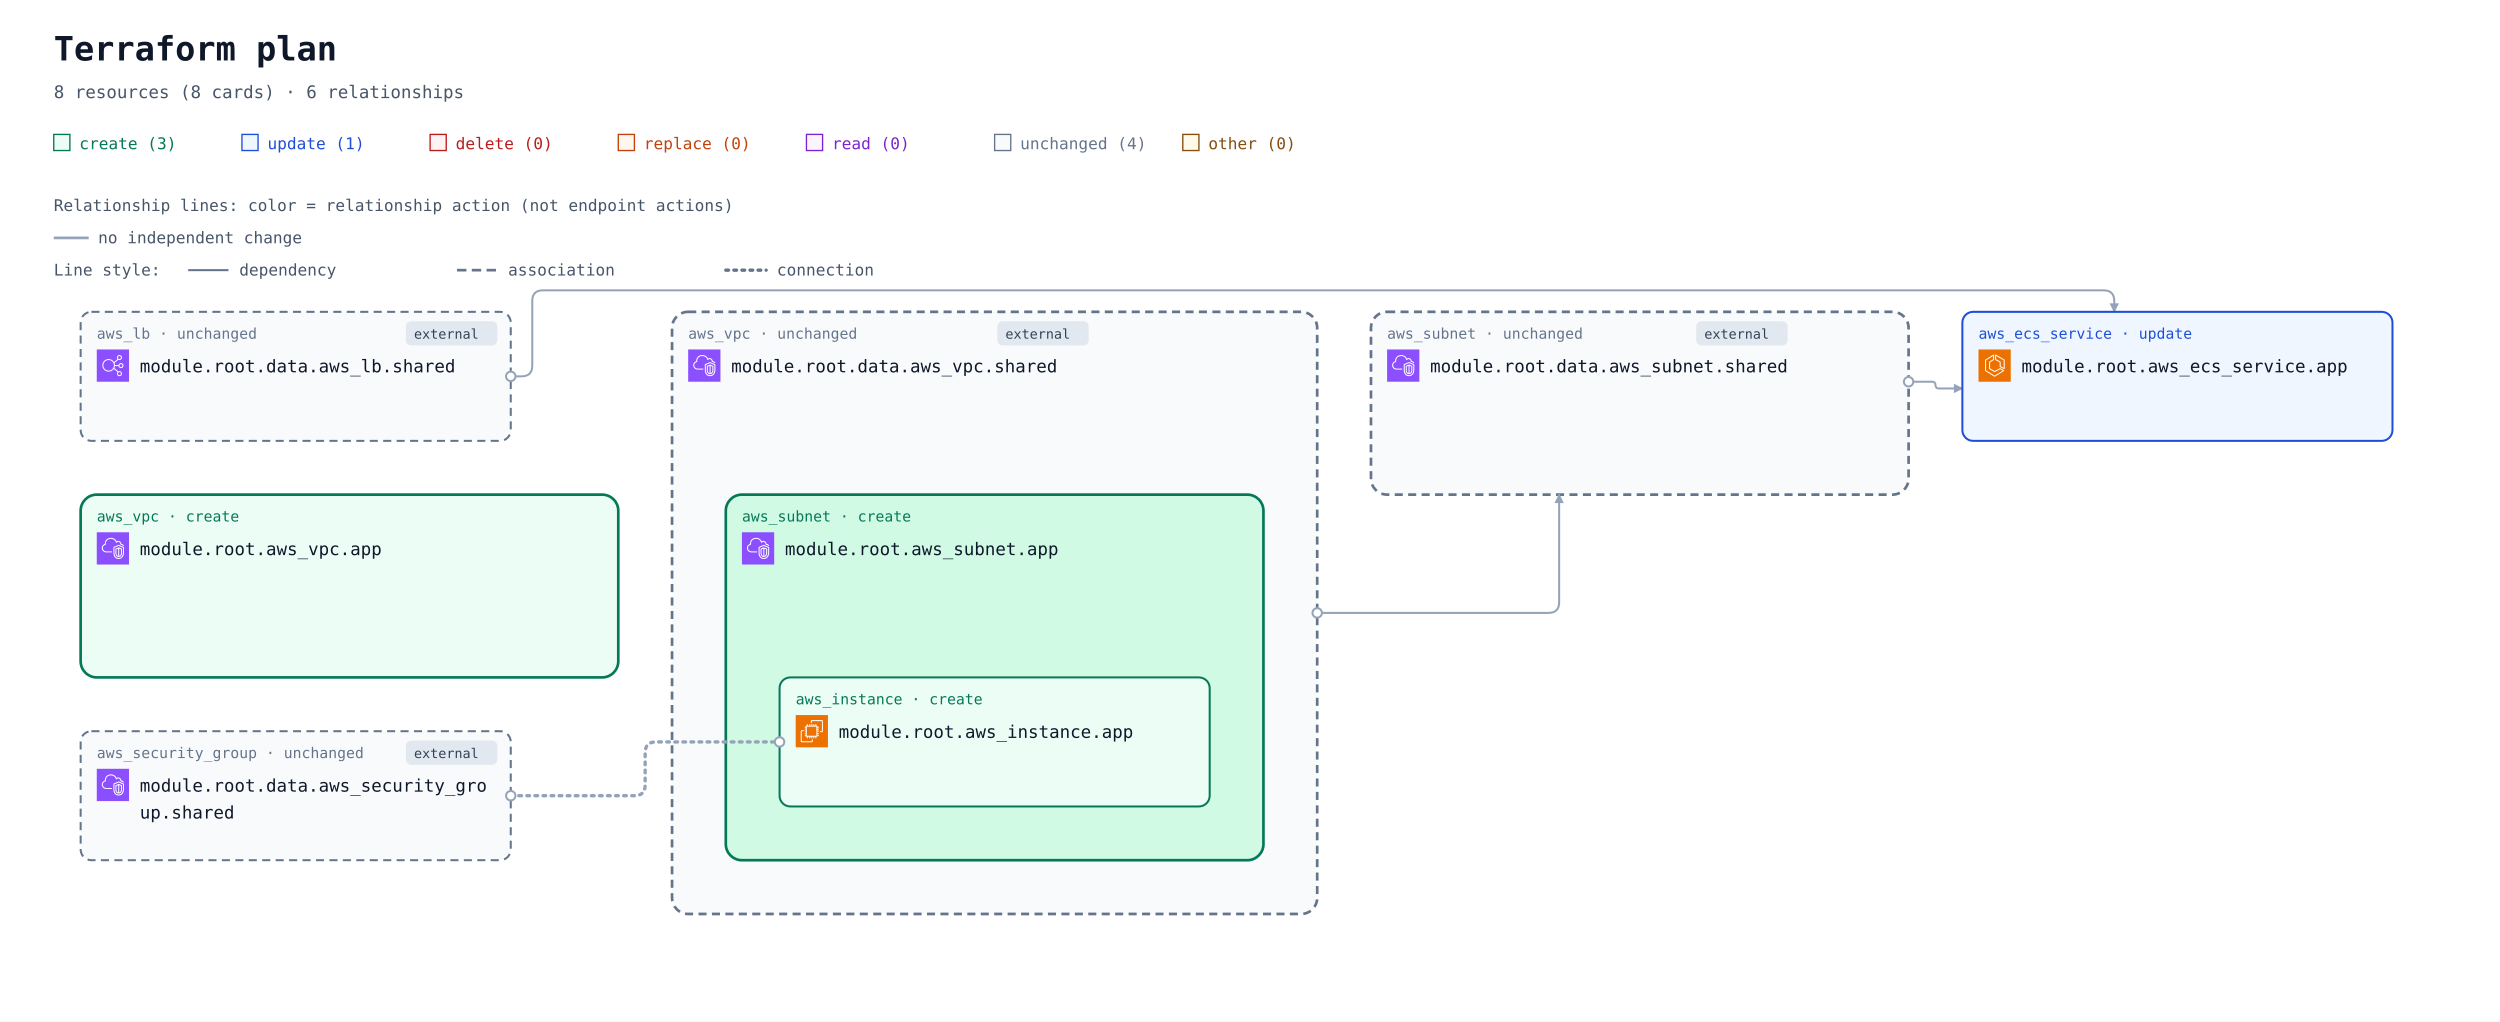
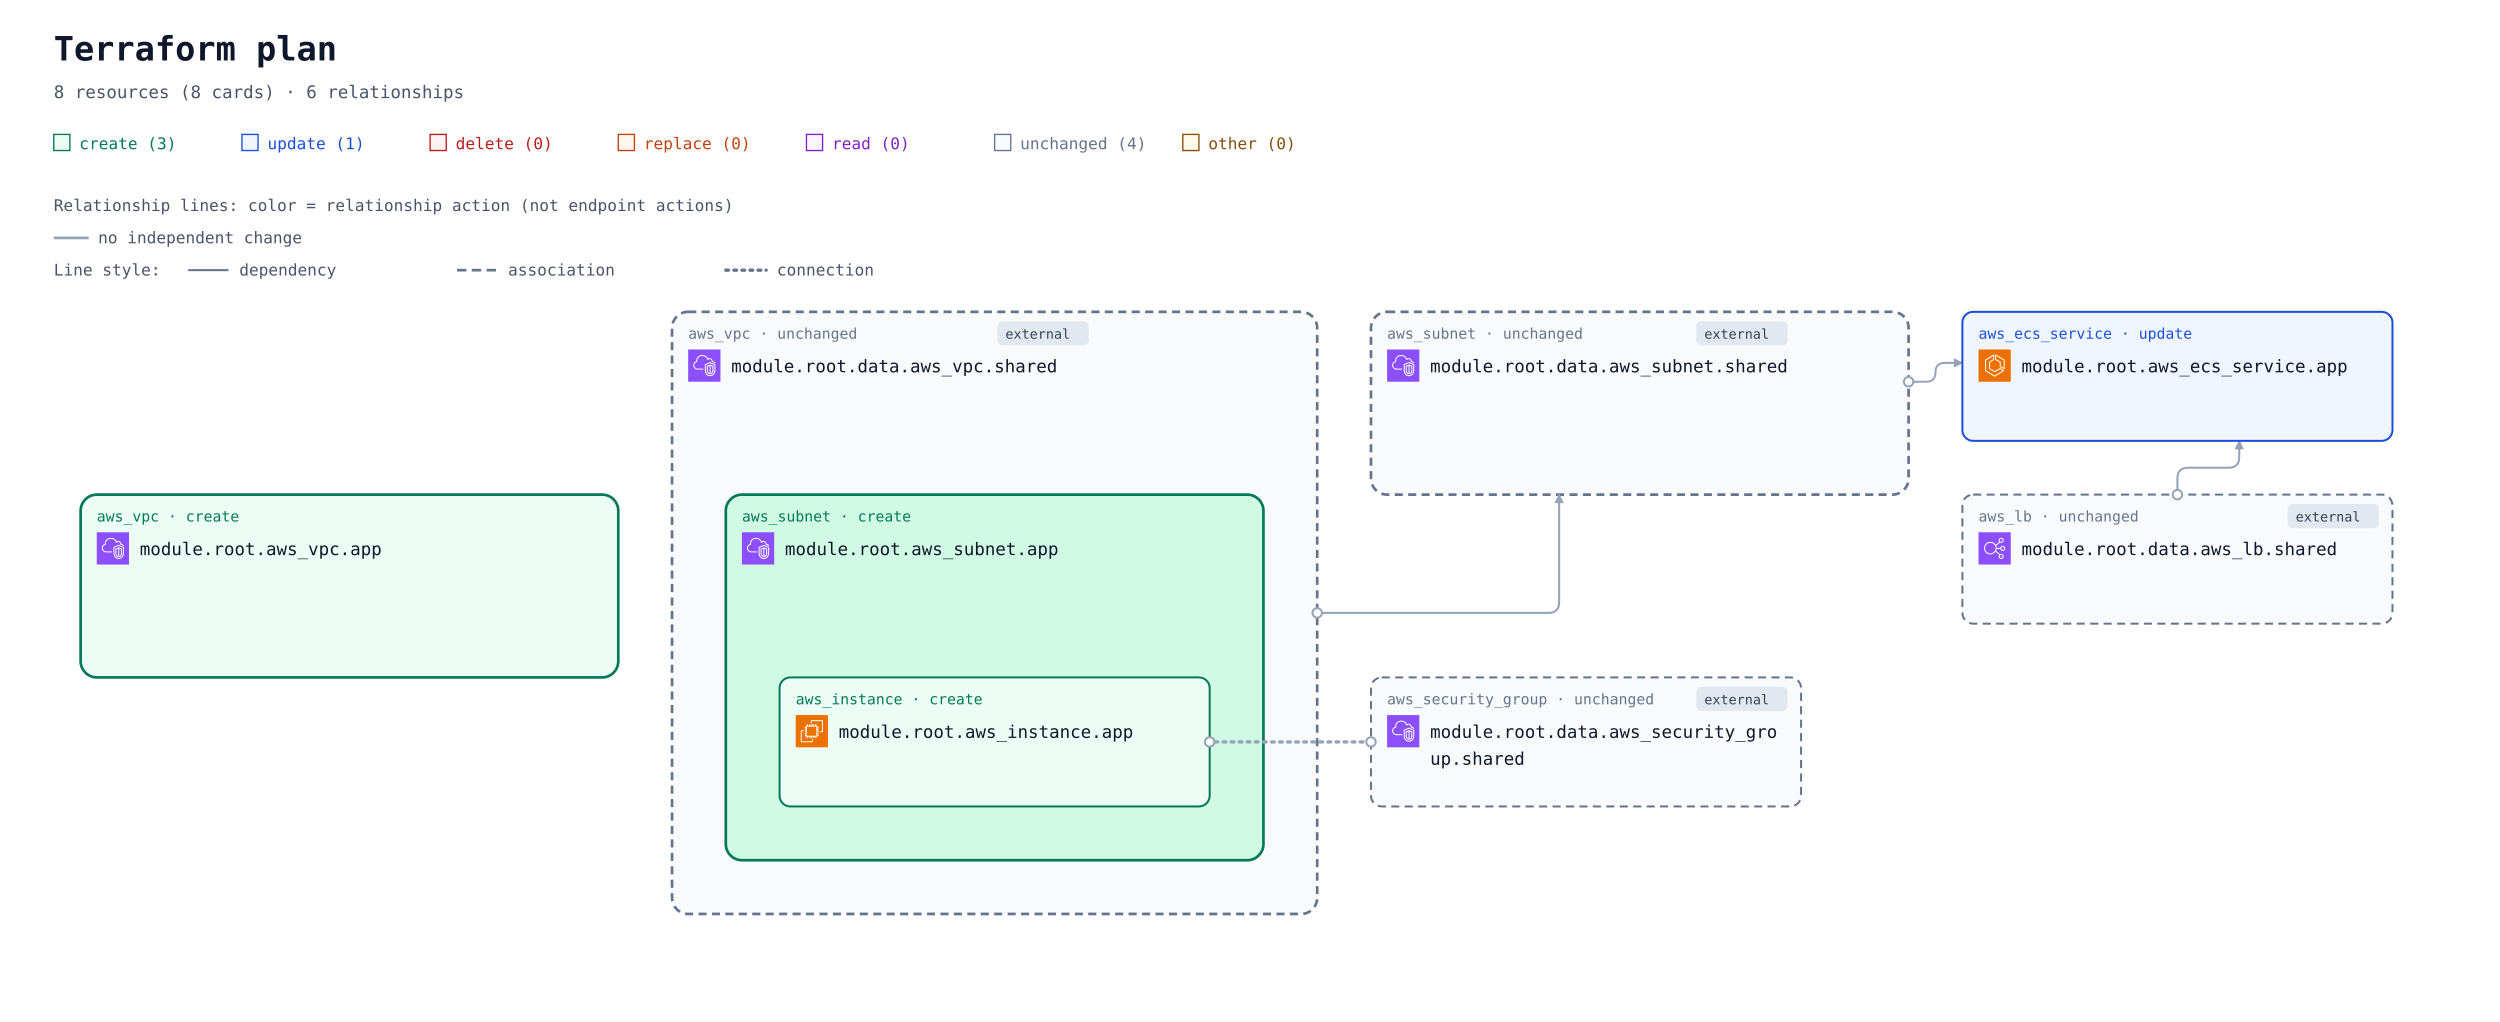
<svg xmlns="http://www.w3.org/2000/svg" width="1860" height="760" viewBox="0 0 1860 760" role="img" aria-labelledby="title description">
  <defs>
    <marker id="arrow" viewBox="0 0 10 10" refX="9" refY="5" markerWidth="7" markerHeight="7" markerUnits="userSpaceOnUse" orient="auto-start-reverse">
      <path d="M 0 0 L 10 5 L 0 10 z" fill="#94a3b8" />
    </marker>
    <symbol id="planorama-icon-aws-ec2" viewBox="0 0 64 64">
      <g>
        <g id="planorama-icon-aws-ec2-local-49636f6e2d4172636869746563747572652f34382f417263685f416d617a6f6e2d4543325f3438" stroke="none" stroke-width="1" fill="none" fill-rule="evenodd">
          <g id="planorama-icon-aws-ec2-local-49636f6e2d4172636869746563747572652d42472f34382f436f6d70757465" fill="#ED7100">
            <rect id="planorama-icon-aws-ec2-local-52656374616e676c65" x="0" y="0" width="64" height="64" />
          </g>
          <path d="M22,41 L41,41 L41,23 L22,23 L22,41 Z M43,23 L46,23 L46,25 L43,25 L43,27 L46,27 L46,29 L43,29 L43,31 L46,31 L46,33 L43,33 L43,36 L46,36 L46,38 L43,38 L43,40 L46,40 L46,42 L42.863,42 C42.608,42.587 42.023,43 41.344,43 L41,43 L41,46 L39,46 L39,43 L37,43 L37,46 L35,46 L35,43 L33,43 L33,46 L31,46 L31,43 L29,43 L29,46 L27,46 L27,43 L24,43 L24,46 L22,46 L22,43 L21.656,43 C20.977,43 20.392,42.587 20.137,42 L18,42 L18,40 L20,40 L20,38 L18,38 L18,36 L20,36 L20,33 L18,33 L18,31 L20,31 L20,29 L18,29 L18,27 L20,27 L20,25 L18,25 L18,23 L20,23 L20,22.656 C20,21.743 20.743,21 21.656,21 L22,21 L22,18 L24,18 L24,21 L27,21 L27,18 L29,18 L29,21 L31,21 L31,18 L33,18 L33,21 L35,21 L35,18 L37,18 L37,21 L39,21 L39,18 L41,18 L41,21 L41.344,21 C42.257,21 43,21.743 43,22.656 L43,23 Z M32,52 L12,52 L12,32 L16,32 L16,30 L11.843,30 C10.826,30 10,30.827 10,31.843 L10,52.157 C10,53.173 10.826,54 11.843,54 L32.157,54 C33.174,54 34,53.173 34,52.157 L34,48 L32,48 L32,52 Z M54,11.843 L54,32.157 C54,33.173 53.174,34 52.157,34 L48,34 L48,32 L52,32 L52,12 L32,12 L32,16 L30,16 L30,11.843 C30,10.827 30.826,10 31.843,10 L52.157,10 C53.174,10 54,10.827 54,11.843 L54,11.843 Z" id="planorama-icon-aws-ec2-local-416d617a6f6e2d4543325f49636f6e5f34385f5371756964" fill="#FFFFFF" />
        </g>
      </g>
    </symbol>
    <symbol id="planorama-icon-aws-ecs" viewBox="0 0 64 64">
      <g>
        <g id="planorama-icon-aws-ecs-local-49636f6e2d4172636869746563747572652f34382f417263685f416d617a6f6e2d456c61737469632d436f6e7461696e65722d536572766963655f3438" stroke="none" stroke-width="1" fill="none" fill-rule="evenodd">
          <g id="planorama-icon-aws-ecs-local-49636f6e2d4172636869746563747572652d42472f34382f436f6d70757465" fill="#ED7100">
            <rect id="planorama-icon-aws-ecs-local-52656374616e676c65" x="0" y="0" width="64" height="64" />
          </g>
          <path d="M50,36.382 L44,33.382 L44,25 C44,24.637 43.803,24.302 43.485,24.126 L35,19.412 L35,12.75 L50,21.572 L50,36.382 Z M51.507,20.138 L34.507,10.139 C34.199,9.958 33.815,9.955 33.504,10.133 C33.192,10.311 33,10.642 33,11.001 L33,20 C33,20.363 33.197,20.698 33.515,20.874 L42,25.588 L42,34 C42,34.379 42.214,34.725 42.553,34.895 L50.553,38.895 C50.694,38.965 50.847,39 51,39 C51.183,39 51.365,38.95 51.525,38.851 C51.82,38.668 52,38.347 52,38 L52,21 C52,20.646 51.812,20.318 51.507,20.138 L51.507,20.138 Z M32,51.828 L15,41.439 L15,21.554 L29,12.805 L29,19.446 L21.47,24.152 C21.178,24.335 21,24.655 21,25 L21,38 C21,38.351 21.185,38.677 21.485,38.857 L31.485,44.857 C31.789,45.04 32.167,45.048 32.479,44.878 L42.988,39.146 L48.035,42.029 L32,51.828 Z M50.496,41.132 L43.496,37.132 C43.194,36.959 42.825,36.956 42.521,37.122 L32.023,42.848 L23,37.434 L23,25.554 L30.53,20.848 C30.822,20.665 31,20.345 31,20 L31,11.001 C31,10.637 30.803,10.303 30.484,10.126 C30.168,9.949 29.778,9.96 29.47,10.153 L13.47,20.152 C13.178,20.335 13,20.655 13,21 L13,42 C13,42.348 13.182,42.671 13.479,42.854 L31.479,53.854 C31.639,53.951 31.819,54 32,54 C32.181,54 32.361,53.951 32.521,53.854 L50.521,42.854 C50.823,42.669 51.005,42.339 51,41.985 C50.995,41.632 50.803,41.307 50.496,41.132 L50.496,41.132 Z" id="planorama-icon-aws-ecs-local-416d617a6f6e2d456c61737469632d436f6e7461696e65722d536572766963655f49636f6e5f34385f5371756964" fill="#FFFFFF" />
        </g>
      </g>
    </symbol>
    <symbol id="planorama-icon-aws-elb" viewBox="0 0 64 64">
      <g>
        <g id="planorama-icon-aws-elb-local-49636f6e2d4172636869746563747572652f34382f417263685f456c61737469632d4c6f61642d42616c616e63696e675f3438" stroke="none" stroke-width="1" fill="none" fill-rule="evenodd">
          <g id="planorama-icon-aws-elb-local-49636f6e2d4172636869746563747572652d42472f34382f4e6574776f726b696e672d436f6e74656e742d44656c6976657279" fill="#8C4FFF">
            <rect id="planorama-icon-aws-elb-local-52656374616e676c65" x="0" y="0" width="64" height="64" />
          </g>
          <path d="M23.5,42 C17.71,42 13,37.29 13,31.5 C13,25.71 17.71,21 23.5,21 C29.29,21 34,25.71 34,31.5 C34,37.29 29.29,42 23.5,42 M48,48 C48,49.654 46.654,51 45,51 C43.346,51 42,49.654 42,48 C42,46.346 43.346,45 45,45 C46.654,45 48,46.346 48,48 M45,13 C46.654,13 48,14.346 48,16 C48,17.654 46.654,19 45,19 C43.346,19 42,17.654 42,16 C42,14.346 43.346,13 45,13 M48,29 C49.654,29 51,30.346 51,32 C51,33.654 49.654,35 48,35 C46.346,35 45,33.654 45,32 C45,30.346 46.346,29 48,29 M35.901,33 L43.102,33 C43.565,35.279 45.586,37 48,37 C50.757,37 53,34.757 53,32 C53,29.243 50.757,27 48,27 C45.586,27 43.565,28.721 43.102,31 L35.975,31 C35.916,29.541 35.614,28.146 35.096,26.856 L42.799,20.467 C43.466,20.797 44.206,21 45,21 C47.757,21 50,18.757 50,16 C50,13.243 47.757,11 45,11 C42.243,11 40,13.243 40,16 C40,17.224 40.459,18.331 41.191,19.201 L34.172,25.024 C31.977,21.42 28.021,19 23.5,19 C16.607,19 11,24.607 11,31.5 C11,38.393 16.607,44 23.5,44 C27.743,44 31.493,41.871 33.754,38.629 L41.191,44.799 C40.459,45.669 40,46.776 40,48 C40,50.757 42.243,53 45,53 C47.757,53 50,50.757 50,48 C50,45.243 47.757,43 45,43 C44.206,43 43.466,43.203 42.799,43.533 L34.77,36.873 C35.344,35.673 35.736,34.373 35.901,33" id="planorama-icon-aws-elb-local-456c61737469632d4c6f61642d42616c616e63696e675f49636f6e5f34385f5371756964" fill="#FFFFFF" />
        </g>
      </g>
    </symbol>
    <symbol id="planorama-icon-aws-vpc" viewBox="0 0 64 64">
      <g>
        <g id="planorama-icon-aws-vpc-local-49636f6e2d4172636869746563747572652f34382f417263685f416d617a6f6e2d5669727475616c2d507269766174652d436c6f75645f3438" stroke="none" stroke-width="1" fill="none" fill-rule="evenodd">
          <g id="planorama-icon-aws-vpc-local-49636f6e2d4172636869746563747572652d42472f34382f4e6574776f726b696e672d436f6e74656e742d44656c6976657279" fill="#8C4FFF">
            <rect id="planorama-icon-aws-vpc-local-52656374616e676c65" x="0" y="0" width="64" height="64" />
          </g>
          <path d="M48,33.977 L44.499,32.508 L44.499,46.878 C47.906,46.147 47.998,42.181 48,41.995 L48,33.977 Z M42.499,46.923 L42.499,32.508 L39,33.977 L39,42.004 C39.008,42.466 39.183,46.339 42.499,46.923 L42.499,46.923 Z M43.112,30.082 C43.358,29.977 43.638,29.978 43.886,30.081 L49.387,32.39 C49.759,32.546 50,32.909 50,33.312 L50,42.004 C49.978,44.431 48.562,49.004 43.37,49.004 C38.393,49.004 37.026,44.432 37,42.015 L37,33.312 C37,32.909 37.241,32.546 37.613,32.39 L43.112,30.082 Z M52,30.792 L43.492,27.092 L35,30.668 L35,41.025 C34.999,41.09 34.963,46.009 37.807,48.894 C39.187,50.294 41.059,51.004 43.37,51.004 C51.808,51.004 51.996,41.425 52,41.018 L52,30.792 Z M54,30.136 L54,41.025 C53.973,45.173 51.716,53.004 43.37,53.004 C40.498,53.004 38.145,52.09 36.373,50.288 C32.941,46.797 32.996,41.243 33,41.008 L33,30.004 C33,29.602 33.241,29.238 33.612,29.082 L43.111,25.082 C43.363,24.976 43.647,24.978 43.897,25.087 L53.398,29.219 C53.764,29.378 54,29.738 54,30.136 L54,30.136 Z M19,38.004 L30,38.004 L30,40.004 L19,40.004 C14.216,40.004 10.271,36.483 10.02,31.988 C10.002,31.813 10,31.599 10,31.385 C10,26.086 13.654,24.038 15.919,23.278 C15.902,23.063 15.891,22.843 15.891,22.626 C15.891,18.039 18.658,13.701 22.621,12.079 C27.58,10.049 33.235,10.937 36.695,14.285 C37.718,15.282 38.604,16.596 39.343,18.206 C40.299,17.422 41.392,17.004 42.523,17.004 C45.234,17.004 48.281,19.296 48.9,23.062 C51.069,23.344 52.936,24.639 53.896,26.582 L52.104,27.469 C51.34,25.925 49.806,25.004 48,25.004 C47.471,25.004 47.033,24.591 47.002,24.063 C46.807,20.762 44.275,19.004 42.523,19.004 C41.55,19.004 40.582,19.574 39.797,20.608 C39.575,20.899 39.215,21.048 38.852,20.993 C38.49,20.938 38.187,20.691 38.062,20.348 C37.327,18.346 36.398,16.789 35.302,15.72 C32.406,12.917 27.615,12.196 23.379,13.93 C19.775,15.405 17.891,19.421 17.891,22.626 C17.891,23.026 17.947,23.503 17.993,23.886 C18.053,24.386 17.73,24.853 17.24,24.975 C15.283,25.459 12,26.937 12,31.385 C12,31.535 11.998,31.685 12.013,31.836 C12.209,35.312 15.276,38.004 19,38.004 L19,38.004 Z" id="planorama-icon-aws-vpc-local-416d617a6f6e2d5669727475616c2d507269766174652d436c6f75645f49636f6e5f34385f5371756964" fill="#FFFFFF" />
        </g>
      </g>
    </symbol>
    <mask id="container-occlusion-0" maskUnits="userSpaceOnUse" maskContentUnits="userSpaceOnUse" x="0" y="0" width="1860" height="688" style="mask-type:luminance">
      <rect width="1860" height="688" fill="white" />
      <rect x="538" y="294" width="404" height="276" rx="14" fill="black" />
      <rect x="58" y="294" width="404" height="140" rx="14" fill="black" />
    </mask>
    <mask id="container-occlusion-1" maskUnits="userSpaceOnUse" maskContentUnits="userSpaceOnUse" x="0" y="0" width="1860" height="688" style="mask-type:luminance">
      <rect width="1860" height="688" fill="white" />
      <rect x="58" y="294" width="404" height="140" rx="14" fill="black" />
      <rect x="1018" y="158" width="404" height="140" rx="14" fill="black" />
    </mask>
    <mask id="container-occlusion-2" maskUnits="userSpaceOnUse" maskContentUnits="userSpaceOnUse" x="0" y="0" width="1860" height="688" style="mask-type:luminance">
      <rect width="1860" height="688" fill="white" />
      <rect x="58" y="294" width="404" height="140" rx="14" fill="black" />
      <rect x="1018" y="158" width="404" height="140" rx="14" fill="black" />
      <rect x="498" y="158" width="484" height="452" rx="14" fill="black" />
    </mask>
    <mask id="container-occlusion-3" maskUnits="userSpaceOnUse" maskContentUnits="userSpaceOnUse" x="0" y="0" width="1860" height="688" style="mask-type:luminance">
      <rect width="1860" height="688" fill="white" />
      <rect x="58" y="294" width="404" height="140" rx="14" fill="black" />
      <rect x="498" y="158" width="484" height="452" rx="14" fill="black" />
    </mask>
  </defs>
  <rect width="100%" height="100%" fill="#ffffff" />
  <g font-family="ui-monospace, SFMono-Regular, Consolas, monospace">
    <text x="40" y="45" font-size="25" font-weight="700" fill="#0f172a">Terraform plan</text>
    <text x="40" y="73" font-size="13" fill="#475569">8 resources (8 cards) · 6 relationships</text>
    <rect x="40" y="100" width="12" height="12" fill="#ecfdf5" stroke="#047857" />
    <text x="59" y="111" font-size="12" fill="#047857">create (3)</text>
    <rect x="180" y="100" width="12" height="12" fill="#eff6ff" stroke="#1d4ed8" />
    <text x="199" y="111" font-size="12" fill="#1d4ed8">update (1)</text>
    <rect x="320" y="100" width="12" height="12" fill="#fef2f2" stroke="#b91c1c" />
    <text x="339" y="111" font-size="12" fill="#b91c1c">delete (0)</text>
    <rect x="460" y="100" width="12" height="12" fill="#fff7ed" stroke="#c2410c" />
    <text x="479" y="111" font-size="12" fill="#c2410c">replace (0)</text>
    <rect x="600" y="100" width="12" height="12" fill="#faf5ff" stroke="#7e22ce" />
    <text x="619" y="111" font-size="12" fill="#7e22ce">read (0)</text>
    <rect x="740" y="100" width="12" height="12" fill="#f8fafc" stroke="#64748b" />
    <text x="759" y="111" font-size="12" fill="#64748b">unchanged (4)</text>
    <rect x="880" y="100" width="12" height="12" fill="#fefce8" stroke="#854d0e" />
    <text x="899" y="111" font-size="12" fill="#854d0e">other (0)</text>
    <g id="relationship-legend" font-size="12" fill="#475569">
      <text x="40" y="157">Relationship lines: color = relationship action (not endpoint actions)</text>
      <path d="M 40 177 H 66" stroke="#94a3b8" stroke-width="2" />
      <text x="73" y="181">no independent change</text>
      <text x="40" y="205">Line style:</text>
      <path d="M 140 201 H 170" stroke="#64748b" stroke-width="1.5" />
      <text x="178" y="205">dependency</text>
      <path d="M 340 201 H 370" stroke="#64748b" stroke-width="2" stroke-dasharray="7 4" />
      <text x="378" y="205">association</text>
      <path d="M 540 201 H 570" stroke="#64748b" stroke-width="2.5" stroke-dasharray="2 4" stroke-linecap="round" />
      <text x="578" y="205">connection</text>
    </g>
    <g transform="translate(0 72)">
      <g data-architecture="true" transform="translate(0 0)">
        <g data-container="resource-6177735f7670632e617070-current">
          <rect x="60" y="296" width="400" height="136" rx="12" fill="#ecfdf5" stroke="#047857" stroke-width="2" data-mode="managed" />
        </g>
        <g data-container="resource-646174612e6177735f7375626e65742e736861726564-current">
          <rect x="1020" y="160" width="400" height="136" rx="12" fill="#f8fafc" stroke="#64748b" stroke-width="2" data-mode="data" stroke-dasharray="6 4" />
        </g>
        <g data-container="resource-646174612e6177735f7670632e736861726564-current">
          <rect x="500" y="160" width="480" height="448" rx="12" fill="#f8fafc" stroke="#64748b" stroke-width="2" data-mode="data" stroke-dasharray="6 4" />
        </g>
        <g data-container="resource-6177735f7375626e65742e617070-current">
          <rect x="540" y="296" width="400" height="272" rx="12" fill="#d1fae5" stroke="#047857" stroke-width="2" data-mode="managed" />
        </g>
        <g data-edge-kind="containment" data-source="resource-6177735f7375626e65742e617070-current" data-target="resource-6177735f696e7374616e63652e617070-current" />
-         <path d="M 380 208 L 388 208 Q 396 208 396 200 L 396 152 Q 396 144 404 144 L 1565 144 Q 1573 144 1573 152 L 1573 160 " data-edge-kind="dependency" data-directionality="directed" data-source="resource-646174612e6177735f6c622e736861726564-current" data-target="resource-6177735f6563735f736572766963652e617070-current" fill="none" stroke="#94a3b8" stroke-width="1.5" stroke-linejoin="round" marker-end="url(#arrow)" mask="url(#container-occlusion-2)" />
-         <path d="M 380 520 L 472 520 Q 480 520 480 512 L 480 488 Q 480 480 488 480 L 580 480 " data-edge-kind="connection" data-directionality="undirected" data-source="resource-646174612e6177735f73656375726974795f67726f75702e736861726564-current" data-target="resource-6177735f696e7374616e63652e617070-current" fill="none" stroke="#94a3b8" stroke-width="2.5" stroke-dasharray="2 4" stroke-linecap="round" stroke-linejoin="round" mask="url(#container-occlusion-1)" />
-         <path d="M 1420 212 L 1437.5 212 Q 1440 212 1440 214.5 L 1440 214.5 Q 1440 217 1442.5 217 L 1460 217 " data-edge-kind="dependency" data-directionality="directed" data-source="resource-646174612e6177735f7375626e65742e736861726564-current" data-target="resource-6177735f6563735f736572766963652e617070-current" fill="none" stroke="#94a3b8" stroke-width="1.5" stroke-linejoin="round" marker-end="url(#arrow)" mask="url(#container-occlusion-3)" />
+         <path d="M 1620 296 L 1620 284 Q 1620 276 1628 276 L 1658 276 Q 1666 276 1666 268 L 1666 256 " data-edge-kind="dependency" data-directionality="directed" data-source="resource-646174612e6177735f6c622e736861726564-current" data-target="resource-6177735f6563735f736572766963652e617070-current" fill="none" stroke="#94a3b8" stroke-width="1.5" stroke-linejoin="round" marker-end="url(#arrow)" mask="url(#container-occlusion-2)" />
+         <path d="M 1020 480 L 900 480 " data-edge-kind="connection" data-directionality="undirected" data-source="resource-646174612e6177735f73656375726974795f67726f75702e736861726564-current" data-target="resource-6177735f696e7374616e63652e617070-current" fill="none" stroke="#94a3b8" stroke-width="2.5" stroke-dasharray="2 4" stroke-linecap="round" stroke-linejoin="round" mask="url(#container-occlusion-1)" />
+         <path d="M 1420 212 L 1433 212 Q 1440 212 1440 205 L 1440 205 Q 1440 198 1447 198 L 1460 198 " data-edge-kind="dependency" data-directionality="directed" data-source="resource-646174612e6177735f7375626e65742e736861726564-current" data-target="resource-6177735f6563735f736572766963652e617070-current" fill="none" stroke="#94a3b8" stroke-width="1.5" stroke-linejoin="round" marker-end="url(#arrow)" mask="url(#container-occlusion-3)" />
        <g data-edge-kind="containment" data-source="resource-646174612e6177735f7670632e736861726564-current" data-target="resource-6177735f7375626e65742e617070-current" />
        <path d="M 980 384 L 1152 384 Q 1160 384 1160 376 L 1160 296 " data-edge-kind="dependency" data-directionality="directed" data-source="resource-646174612e6177735f7670632e736861726564-current" data-target="resource-646174612e6177735f7375626e65742e736861726564-current" fill="none" stroke="#94a3b8" stroke-width="1.5" stroke-linejoin="round" marker-end="url(#arrow)" mask="url(#container-occlusion-0)" />
        <g id="resource-6177735f6563735f736572766963652e617070-current" data-architecture-id="terraform:6177735f6563735f736572766963652e617070-current" data-qualified-address="module.root.aws_ecs_service.app" data-terraform-address="aws_ecs_service.app">
          <rect x="1460" y="160" width="320" height="96" rx="8" fill="#eff6ff" stroke="#1d4ed8" stroke-width="1.5" data-mode="managed" />
          <text x="1472" y="180" font-size="11" fill="#1d4ed8">aws_ecs_service · update</text>
          <use href="#planorama-icon-aws-ecs" x="1472" y="188" width="24" height="24" aria-hidden="true" />
          <text x="1504" y="205" font-size="13" fill="#0f172a">module.root.aws_ecs_service.app</text>
          <text x="1472" y="244" font-size="10" fill="#64748b" data-role="controller" />
        </g>
        <g id="resource-6177735f696e7374616e63652e617070-current" data-architecture-id="terraform:6177735f696e7374616e63652e617070-current" data-qualified-address="module.root.aws_instance.app" data-terraform-address="aws_instance.app">
          <rect x="580" y="432" width="320" height="96" rx="8" fill="#ecfdf5" stroke="#047857" stroke-width="1.5" data-mode="managed" />
          <text x="592" y="452" font-size="11" fill="#047857">aws_instance · create</text>
          <use href="#planorama-icon-aws-ec2" x="592" y="460" width="24" height="24" aria-hidden="true" />
          <text x="624" y="477" font-size="13" fill="#0f172a">module.root.aws_instance.app</text>
          <text x="592" y="516" font-size="10" fill="#64748b" />
        </g>
        <g id="resource-6177735f7375626e65742e617070-current" data-architecture-id="terraform:6177735f7375626e65742e617070-current" data-qualified-address="module.root.aws_subnet.app" data-terraform-address="aws_subnet.app">
          <text x="552" y="316" font-size="11" fill="#047857">aws_subnet · create</text>
          <use href="#planorama-icon-aws-vpc" x="552" y="324" width="24" height="24" aria-hidden="true" />
          <text x="584" y="341" font-size="13" fill="#0f172a">module.root.aws_subnet.app</text>
          <text x="552" y="380" font-size="10" fill="#64748b" />
        </g>
        <g id="resource-6177735f7670632e617070-current" data-architecture-id="terraform:6177735f7670632e617070-current" data-qualified-address="module.root.aws_vpc.app" data-terraform-address="aws_vpc.app">
          <text x="72" y="316" font-size="11" fill="#047857">aws_vpc · create</text>
          <use href="#planorama-icon-aws-vpc" x="72" y="324" width="24" height="24" aria-hidden="true" />
          <text x="104" y="341" font-size="13" fill="#0f172a">module.root.aws_vpc.app</text>
          <text x="72" y="380" font-size="10" fill="#64748b" />
        </g>
        <g id="resource-646174612e6177735f6c622e736861726564-current" data-architecture-id="terraform:646174612e6177735f6c622e736861726564-current" data-qualified-address="module.root.data.aws_lb.shared" data-terraform-address="data.aws_lb.shared">
-           <rect x="60" y="160" width="320" height="96" rx="8" fill="#f8fafc" stroke="#64748b" stroke-width="1.5" data-mode="data" stroke-dasharray="6 4" />
-           <g data-external="true">
-             <rect x="302" y="167" width="68" height="18" rx="4" fill="#e2e8f0" />
-             <text x="308" y="180" font-size="10" fill="#334155">external</text>
-           </g>
-           <text x="72" y="180" font-size="11" fill="#64748b">aws_lb · unchanged</text>
-           <use href="#planorama-icon-aws-elb" x="72" y="188" width="24" height="24" aria-hidden="true" />
-           <text x="104" y="205" font-size="13" fill="#0f172a">module.root.data.aws_lb.shared</text>
-           <text x="72" y="244" font-size="10" fill="#64748b" />
+           <rect x="1460" y="296" width="320" height="96" rx="8" fill="#f8fafc" stroke="#64748b" stroke-width="1.5" data-mode="data" stroke-dasharray="6 4" />
+           <g data-external="true">
+             <rect x="1702" y="303" width="68" height="18" rx="4" fill="#e2e8f0" />
+             <text x="1708" y="316" font-size="10" fill="#334155">external</text>
+           </g>
+           <text x="1472" y="316" font-size="11" fill="#64748b">aws_lb · unchanged</text>
+           <use href="#planorama-icon-aws-elb" x="1472" y="324" width="24" height="24" aria-hidden="true" />
+           <text x="1504" y="341" font-size="13" fill="#0f172a">module.root.data.aws_lb.shared</text>
+           <text x="1472" y="380" font-size="10" fill="#64748b" />
        </g>
        <g id="resource-646174612e6177735f73656375726974795f67726f75702e736861726564-current" data-architecture-id="terraform:646174612e6177735f73656375726974795f67726f75702e736861726564-current" data-qualified-address="module.root.data.aws_security_group.shared" data-terraform-address="data.aws_security_group.shared">
-           <rect x="60" y="472" width="320" height="96" rx="8" fill="#f8fafc" stroke="#64748b" stroke-width="1.5" data-mode="data" stroke-dasharray="6 4" />
-           <g data-external="true">
-             <rect x="302" y="479" width="68" height="18" rx="4" fill="#e2e8f0" />
-             <text x="308" y="492" font-size="10" fill="#334155">external</text>
-           </g>
-           <text x="72" y="492" font-size="11" fill="#64748b">aws_security_group · unchanged</text>
-           <use href="#planorama-icon-aws-vpc" x="72" y="500" width="24" height="24" aria-hidden="true" />
-           <text x="104" y="517" font-size="13" fill="#0f172a">module.root.data.aws_security_gro</text>
-           <text x="104" y="537" font-size="13" fill="#0f172a">up.shared</text>
-           <text x="72" y="556" font-size="10" fill="#64748b" data-role="policy" />
+           <rect x="1020" y="432" width="320" height="96" rx="8" fill="#f8fafc" stroke="#64748b" stroke-width="1.5" data-mode="data" stroke-dasharray="6 4" />
+           <g data-external="true">
+             <rect x="1262" y="439" width="68" height="18" rx="4" fill="#e2e8f0" />
+             <text x="1268" y="452" font-size="10" fill="#334155">external</text>
+           </g>
+           <text x="1032" y="452" font-size="11" fill="#64748b">aws_security_group · unchanged</text>
+           <use href="#planorama-icon-aws-vpc" x="1032" y="460" width="24" height="24" aria-hidden="true" />
+           <text x="1064" y="477" font-size="13" fill="#0f172a">module.root.data.aws_security_gro</text>
+           <text x="1064" y="497" font-size="13" fill="#0f172a">up.shared</text>
+           <text x="1032" y="516" font-size="10" fill="#64748b" data-role="policy" />
        </g>
        <g id="resource-646174612e6177735f7375626e65742e736861726564-current" data-architecture-id="terraform:646174612e6177735f7375626e65742e736861726564-current" data-qualified-address="module.root.data.aws_subnet.shared" data-terraform-address="data.aws_subnet.shared">
          <g data-external="true">
            <rect x="1262" y="167" width="68" height="18" rx="4" fill="#e2e8f0" />
            <text x="1268" y="180" font-size="10" fill="#334155">external</text>
          </g>
          <text x="1032" y="180" font-size="11" fill="#64748b">aws_subnet · unchanged</text>
          <use href="#planorama-icon-aws-vpc" x="1032" y="188" width="24" height="24" aria-hidden="true" />
          <text x="1064" y="205" font-size="13" fill="#0f172a">module.root.data.aws_subnet.shared</text>
          <text x="1032" y="244" font-size="10" fill="#64748b" />
        </g>
        <g id="resource-646174612e6177735f7670632e736861726564-current" data-architecture-id="terraform:646174612e6177735f7670632e736861726564-current" data-qualified-address="module.root.data.aws_vpc.shared" data-terraform-address="data.aws_vpc.shared">
          <g data-external="true">
            <rect x="742" y="167" width="68" height="18" rx="4" fill="#e2e8f0" />
            <text x="748" y="180" font-size="10" fill="#334155">external</text>
          </g>
          <text x="512" y="180" font-size="11" fill="#64748b">aws_vpc · unchanged</text>
          <use href="#planorama-icon-aws-vpc" x="512" y="188" width="24" height="24" aria-hidden="true" />
          <text x="544" y="205" font-size="13" fill="#0f172a">module.root.data.aws_vpc.shared</text>
          <text x="512" y="244" font-size="10" fill="#64748b" />
        </g>
        <g data-endpoints="true" data-source="resource-646174612e6177735f6c622e736861726564-current" data-target="resource-6177735f6563735f736572766963652e617070-current" aria-hidden="true">
-           <circle data-endpoint="source" cx="380" cy="208" r="3.5" fill="#ffffff" stroke="#94a3b8" stroke-width="1.5" />
+           <circle data-endpoint="source" cx="1620" cy="296" r="3.5" fill="#ffffff" stroke="#94a3b8" stroke-width="1.5" />
        </g>
        <g data-endpoints="true" data-source="resource-646174612e6177735f73656375726974795f67726f75702e736861726564-current" data-target="resource-6177735f696e7374616e63652e617070-current" aria-hidden="true">
-           <circle data-endpoint="source" cx="380" cy="520" r="3.5" fill="#ffffff" stroke="#94a3b8" stroke-width="1.5" />
-           <circle data-endpoint="target" cx="580" cy="480" r="3.5" fill="#ffffff" stroke="#94a3b8" stroke-width="1.5" />
+           <circle data-endpoint="source" cx="1020" cy="480" r="3.5" fill="#ffffff" stroke="#94a3b8" stroke-width="1.5" />
+           <circle data-endpoint="target" cx="900" cy="480" r="3.5" fill="#ffffff" stroke="#94a3b8" stroke-width="1.5" />
        </g>
        <g data-endpoints="true" data-source="resource-646174612e6177735f7375626e65742e736861726564-current" data-target="resource-6177735f6563735f736572766963652e617070-current" aria-hidden="true">
          <circle data-endpoint="source" cx="1420" cy="212" r="3.5" fill="#ffffff" stroke="#94a3b8" stroke-width="1.5" />
        </g>
        <g data-endpoints="true" data-source="resource-646174612e6177735f7670632e736861726564-current" data-target="resource-646174612e6177735f7375626e65742e736861726564-current" aria-hidden="true">
          <circle data-endpoint="source" cx="980" cy="384" r="3.5" fill="#ffffff" stroke="#94a3b8" stroke-width="1.5" />
        </g>
      </g>
    </g>
  </g>
</svg>
